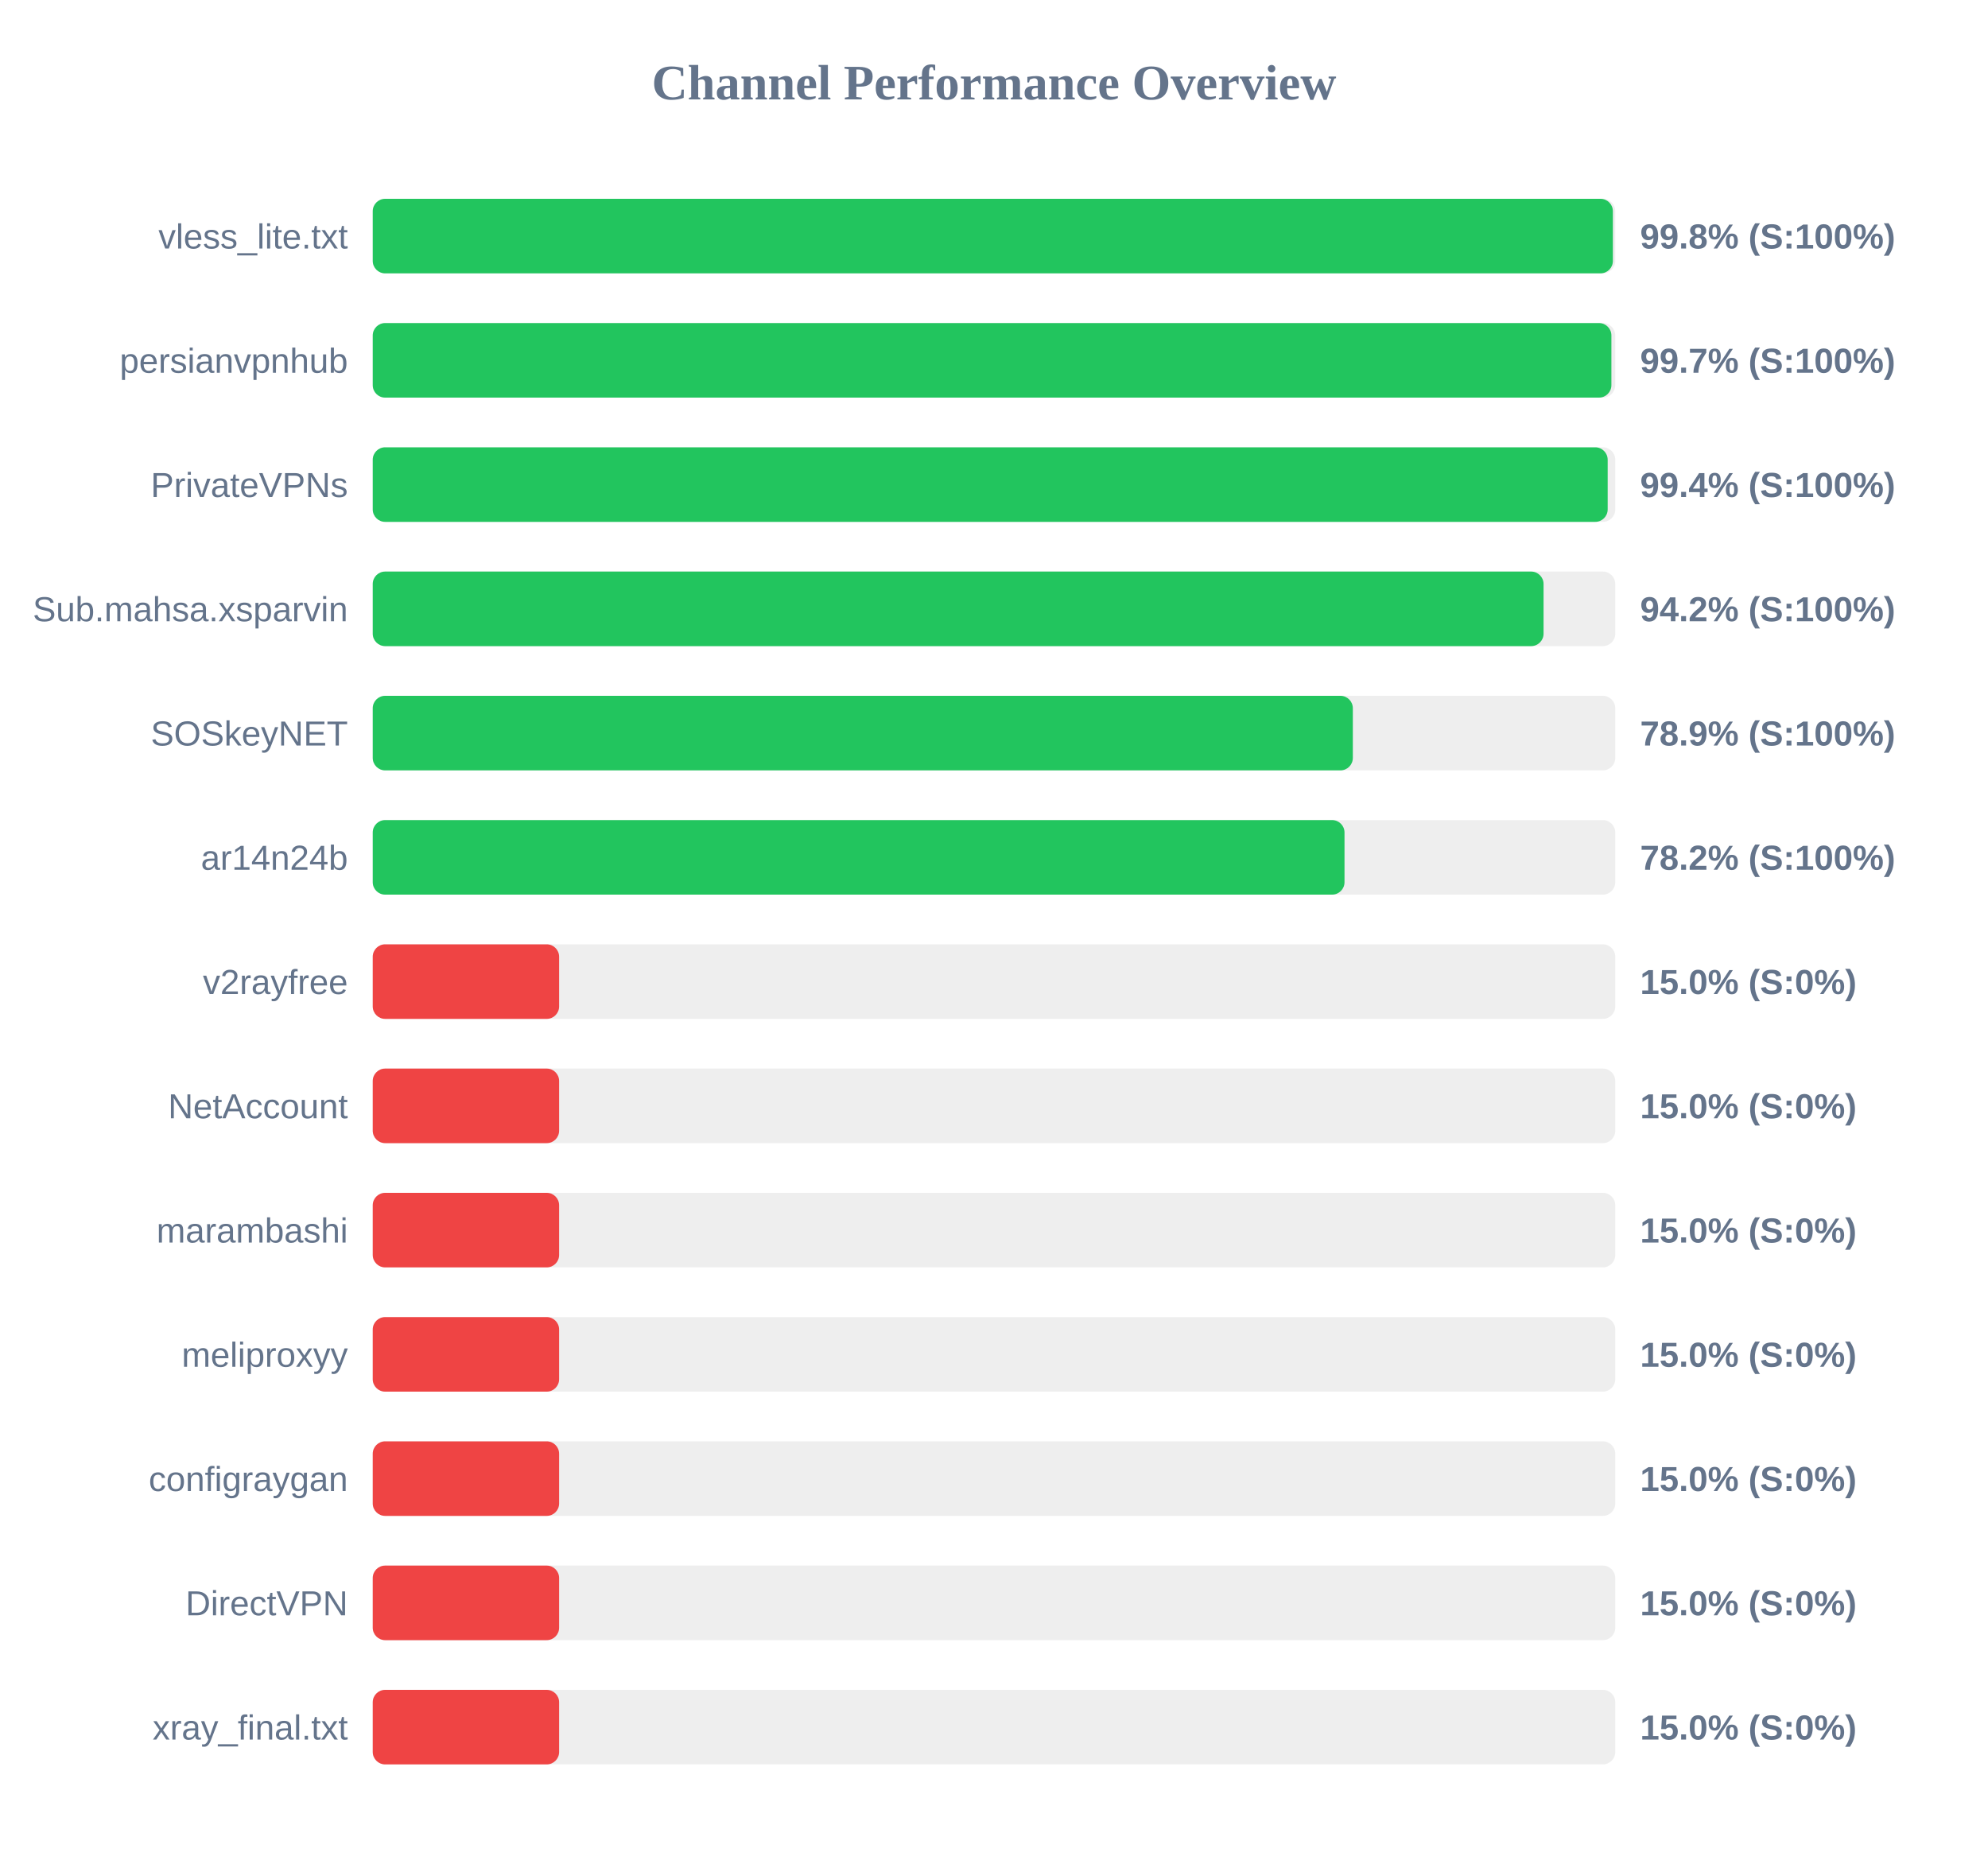
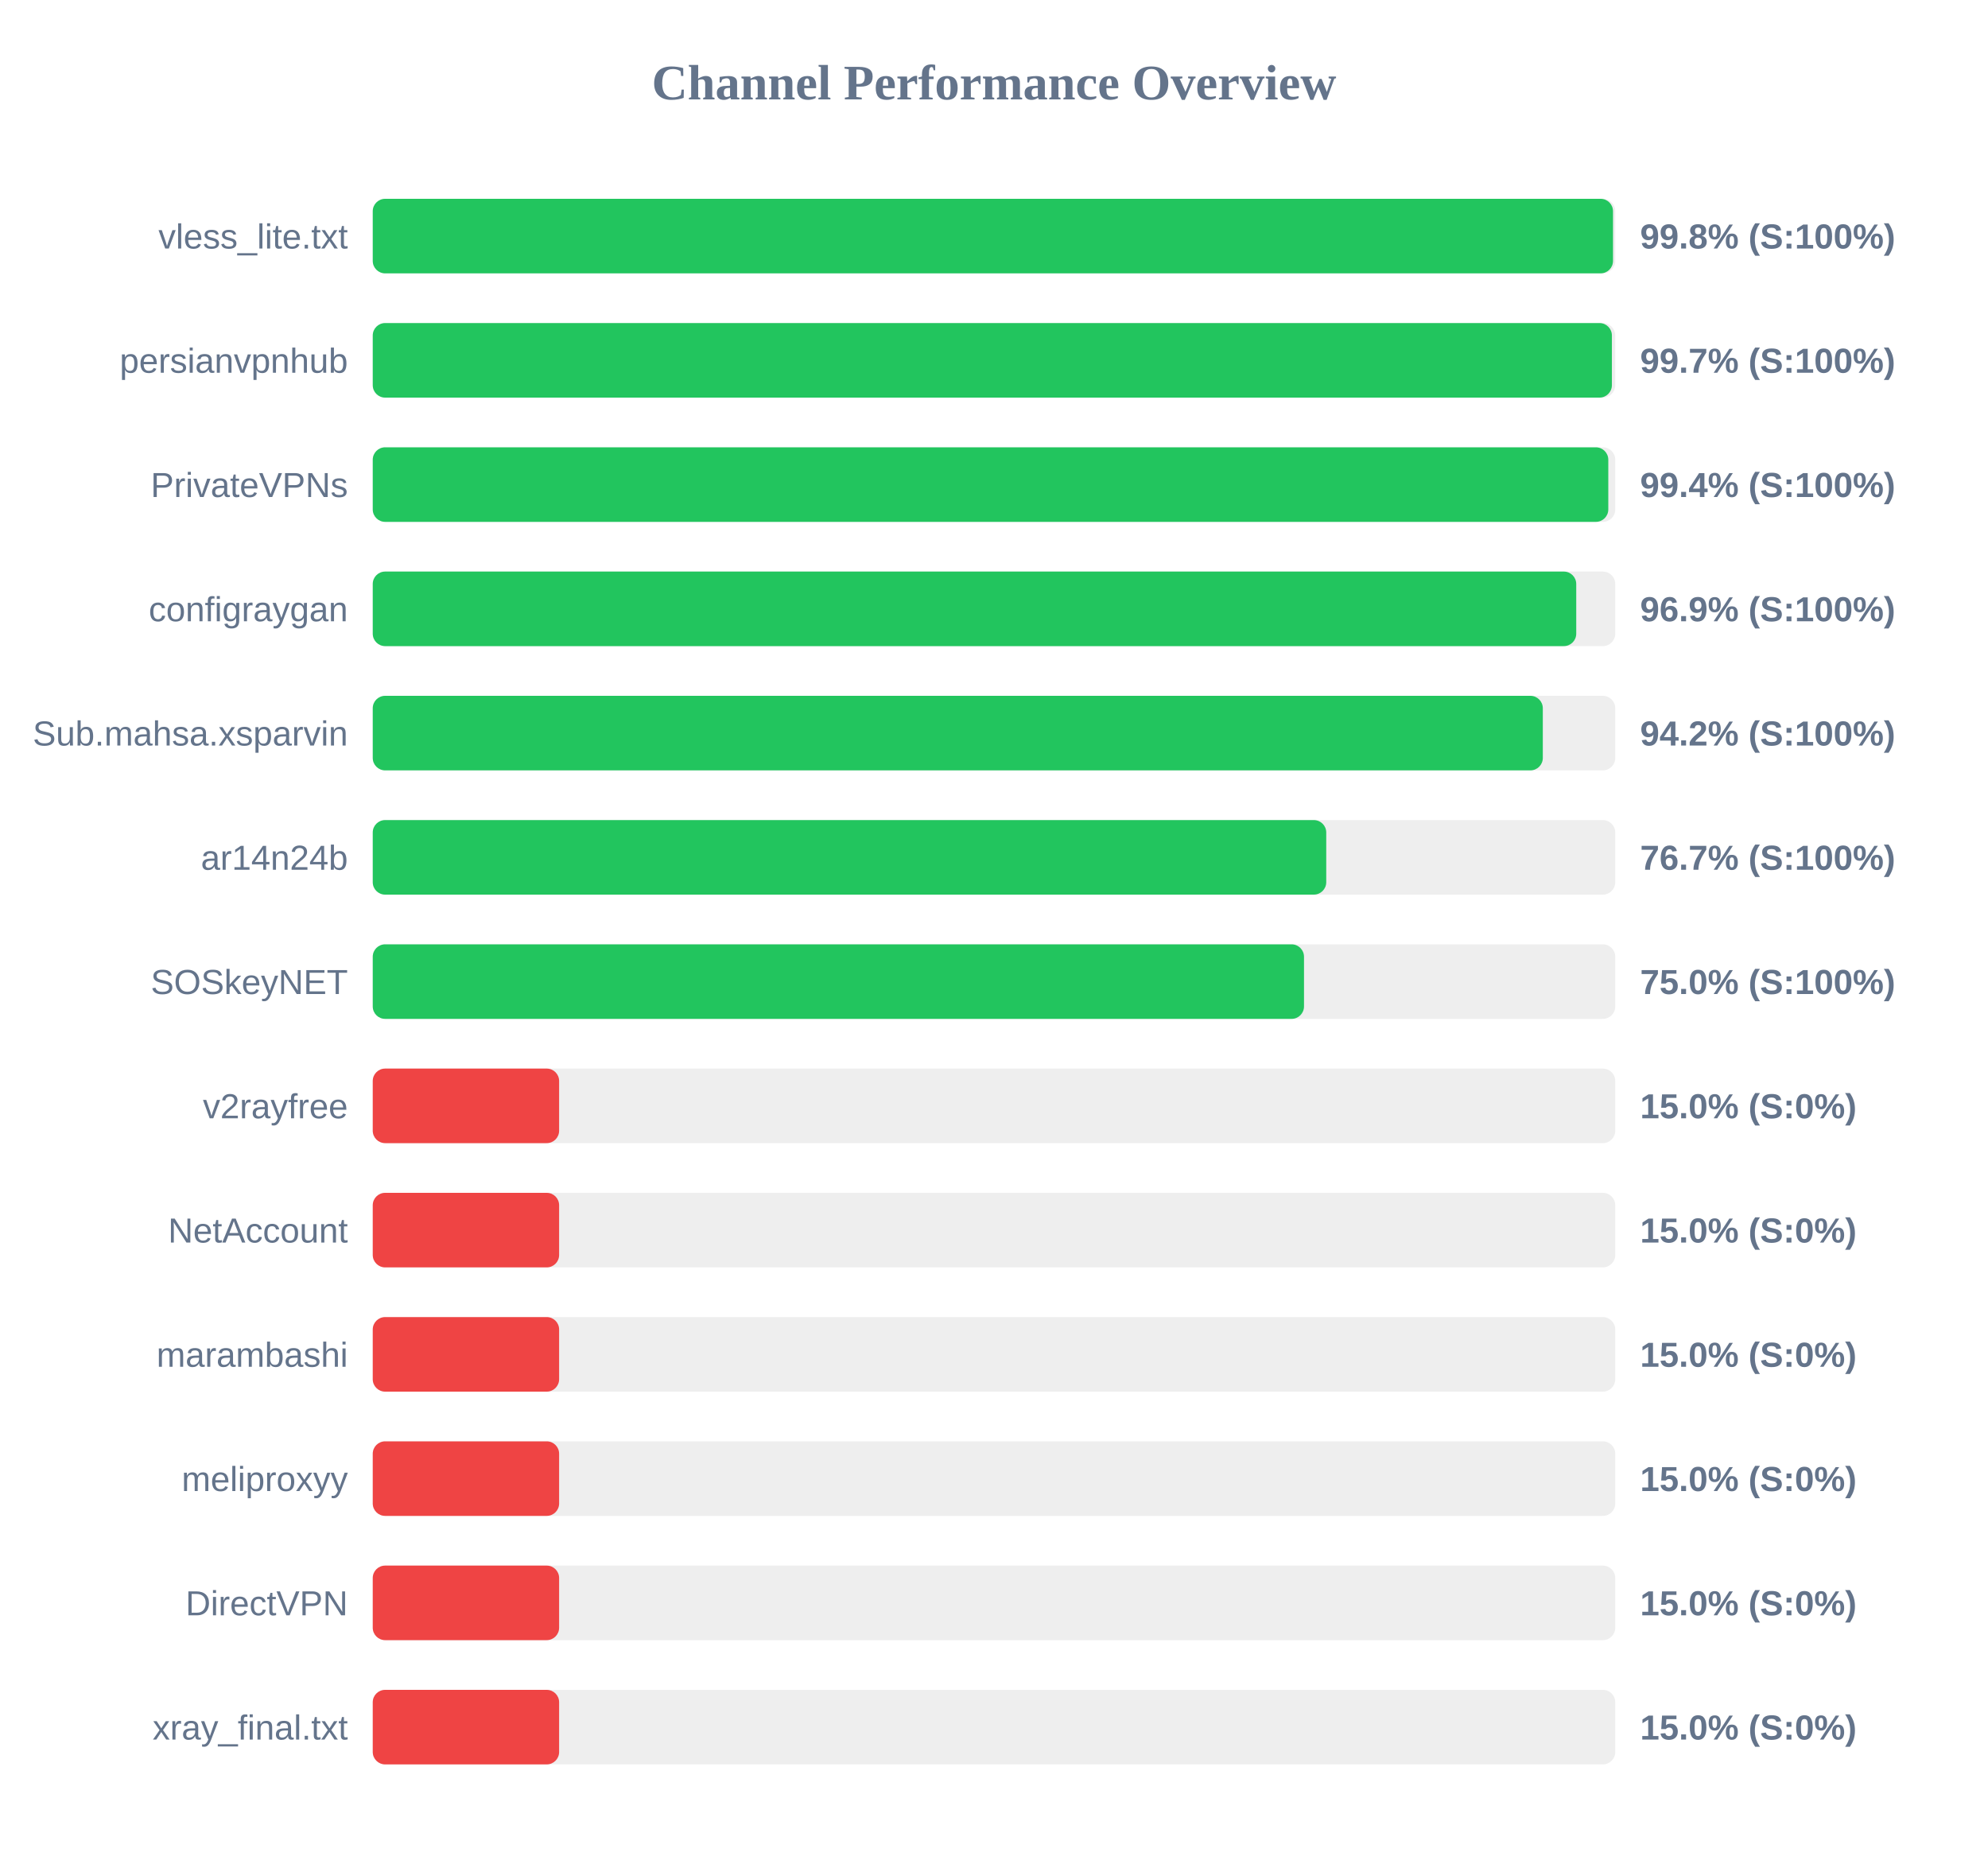
<svg xmlns="http://www.w3.org/2000/svg" width="800" height="750" version="1.1">
  <style>
        .row { font: 14px Arial; fill: #64748b; }
        .score { font: bold 14px Arial; fill: #64748b; }
    </style>
  <text x="400" y="40" text-anchor="middle" font-size="20px" font-weight="bold" fill="#64748b">Channel Performance Overview</text>
  <rect x="150" y="80" width="500" height="30" fill="#eee" rx="5" />
-   <rect x="150" y="80" width="499.05" height="30" fill="#22c55e" rx="5" />
+   <rect x="150" y="80" width="499.1" height="30" fill="#22c55e" rx="5" />
  <text x="140" y="100" text-anchor="end" class="row">vless_lite.txt</text>
  <text x="660" y="100" text-anchor="start" class="score">99.8% (S:100%)</text>
  <rect x="150" y="130" width="500" height="30" fill="#eee" rx="5" />
-   <rect x="150" y="130" width="498.45" height="30" fill="#22c55e" rx="5" />
+   <rect x="150" y="130" width="498.65" height="30" fill="#22c55e" rx="5" />
  <text x="140" y="150" text-anchor="end" class="row">persianvpnhub</text>
  <text x="660" y="150" text-anchor="start" class="score">99.7% (S:100%)</text>
  <rect x="150" y="180" width="500" height="30" fill="#eee" rx="5" />
-   <rect x="150" y="180" width="496.95" height="30" fill="#22c55e" rx="5" />
+   <rect x="150" y="180" width="497.2" height="30" fill="#22c55e" rx="5" />
  <text x="140" y="200" text-anchor="end" class="row">PrivateVPNs</text>
  <text x="660" y="200" text-anchor="start" class="score">99.4% (S:100%)</text>
  <rect x="150" y="230" width="500" height="30" fill="#eee" rx="5" />
-   <rect x="150" y="230" width="471.15" height="30" fill="#22c55e" rx="5" />
-   <text x="140" y="250" text-anchor="end" class="row">Sub.mahsa.xsparvin</text>
-   <text x="660" y="250" text-anchor="start" class="score">94.2% (S:100%)</text>
+   <rect x="150" y="230" width="484.3" height="30" fill="#22c55e" rx="5" />
+   <text x="140" y="250" text-anchor="end" class="row">configraygan</text>
+   <text x="660" y="250" text-anchor="start" class="score">96.9% (S:100%)</text>
  <rect x="150" y="280" width="500" height="30" fill="#eee" rx="5" />
-   <rect x="150" y="280" width="394.4" height="30" fill="#22c55e" rx="5" />
-   <text x="140" y="300" text-anchor="end" class="row">SOSkeyNET</text>
-   <text x="660" y="300" text-anchor="start" class="score">78.9% (S:100%)</text>
+   <rect x="150" y="280" width="470.85" height="30" fill="#22c55e" rx="5" />
+   <text x="140" y="300" text-anchor="end" class="row">Sub.mahsa.xsparvin</text>
+   <text x="660" y="300" text-anchor="start" class="score">94.2% (S:100%)</text>
  <rect x="150" y="330" width="500" height="30" fill="#eee" rx="5" />
-   <rect x="150" y="330" width="391.05" height="30" fill="#22c55e" rx="5" />
+   <rect x="150" y="330" width="383.7" height="30" fill="#22c55e" rx="5" />
  <text x="140" y="350" text-anchor="end" class="row">ar14n24b</text>
-   <text x="660" y="350" text-anchor="start" class="score">78.2% (S:100%)</text>
+   <text x="660" y="350" text-anchor="start" class="score">76.7% (S:100%)</text>
  <rect x="150" y="380" width="500" height="30" fill="#eee" rx="5" />
-   <rect x="150" y="380" width="75.0" height="30" fill="#ef4444" rx="5" />
-   <text x="140" y="400" text-anchor="end" class="row">v2rayfree</text>
-   <text x="660" y="400" text-anchor="start" class="score">15.0% (S:0%)</text>
+   <rect x="150" y="380" width="374.75" height="30" fill="#22c55e" rx="5" />
+   <text x="140" y="400" text-anchor="end" class="row">SOSkeyNET</text>
+   <text x="660" y="400" text-anchor="start" class="score">75.0% (S:100%)</text>
  <rect x="150" y="430" width="500" height="30" fill="#eee" rx="5" />
  <rect x="150" y="430" width="75.0" height="30" fill="#ef4444" rx="5" />
-   <text x="140" y="450" text-anchor="end" class="row">NetAccount</text>
+   <text x="140" y="450" text-anchor="end" class="row">v2rayfree</text>
  <text x="660" y="450" text-anchor="start" class="score">15.0% (S:0%)</text>
  <rect x="150" y="480" width="500" height="30" fill="#eee" rx="5" />
  <rect x="150" y="480" width="75.0" height="30" fill="#ef4444" rx="5" />
-   <text x="140" y="500" text-anchor="end" class="row">marambashi</text>
+   <text x="140" y="500" text-anchor="end" class="row">NetAccount</text>
  <text x="660" y="500" text-anchor="start" class="score">15.0% (S:0%)</text>
  <rect x="150" y="530" width="500" height="30" fill="#eee" rx="5" />
  <rect x="150" y="530" width="75.0" height="30" fill="#ef4444" rx="5" />
-   <text x="140" y="550" text-anchor="end" class="row">meliproxyy</text>
+   <text x="140" y="550" text-anchor="end" class="row">marambashi</text>
  <text x="660" y="550" text-anchor="start" class="score">15.0% (S:0%)</text>
  <rect x="150" y="580" width="500" height="30" fill="#eee" rx="5" />
  <rect x="150" y="580" width="75.0" height="30" fill="#ef4444" rx="5" />
-   <text x="140" y="600" text-anchor="end" class="row">configraygan</text>
+   <text x="140" y="600" text-anchor="end" class="row">meliproxyy</text>
  <text x="660" y="600" text-anchor="start" class="score">15.0% (S:0%)</text>
  <rect x="150" y="630" width="500" height="30" fill="#eee" rx="5" />
  <rect x="150" y="630" width="75.0" height="30" fill="#ef4444" rx="5" />
  <text x="140" y="650" text-anchor="end" class="row">DirectVPN</text>
  <text x="660" y="650" text-anchor="start" class="score">15.0% (S:0%)</text>
  <rect x="150" y="680" width="500" height="30" fill="#eee" rx="5" />
  <rect x="150" y="680" width="75.0" height="30" fill="#ef4444" rx="5" />
  <text x="140" y="700" text-anchor="end" class="row">xray_final.txt</text>
  <text x="660" y="700" text-anchor="start" class="score">15.0% (S:0%)</text>
</svg>
